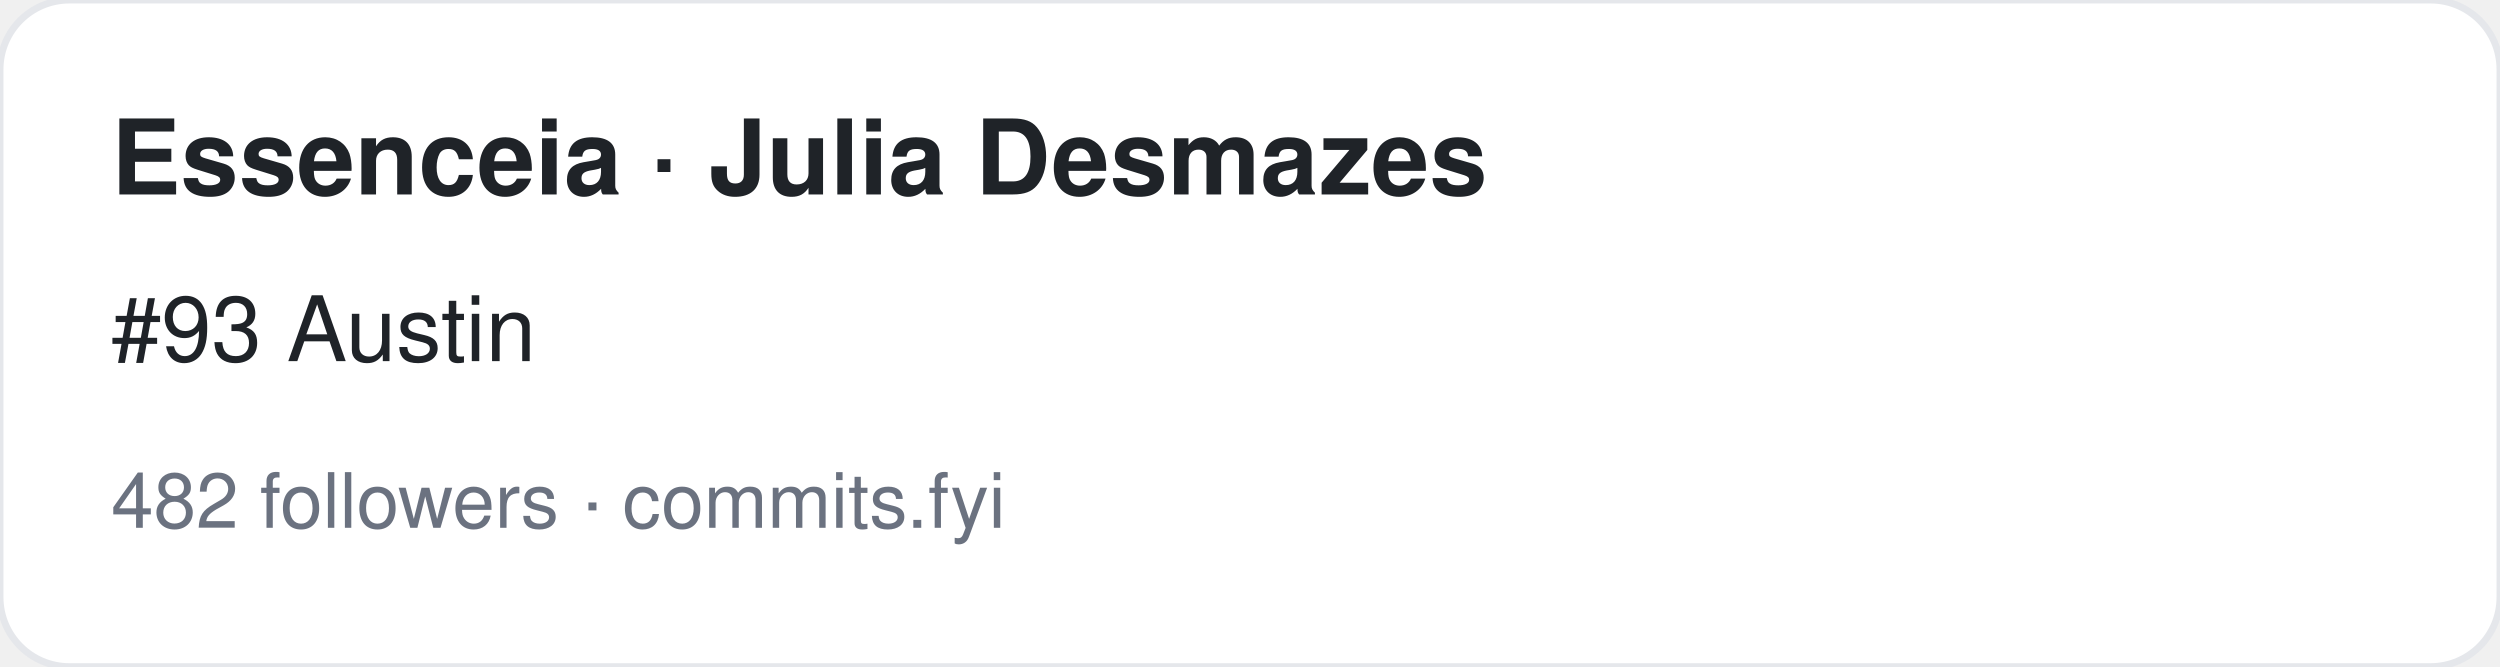
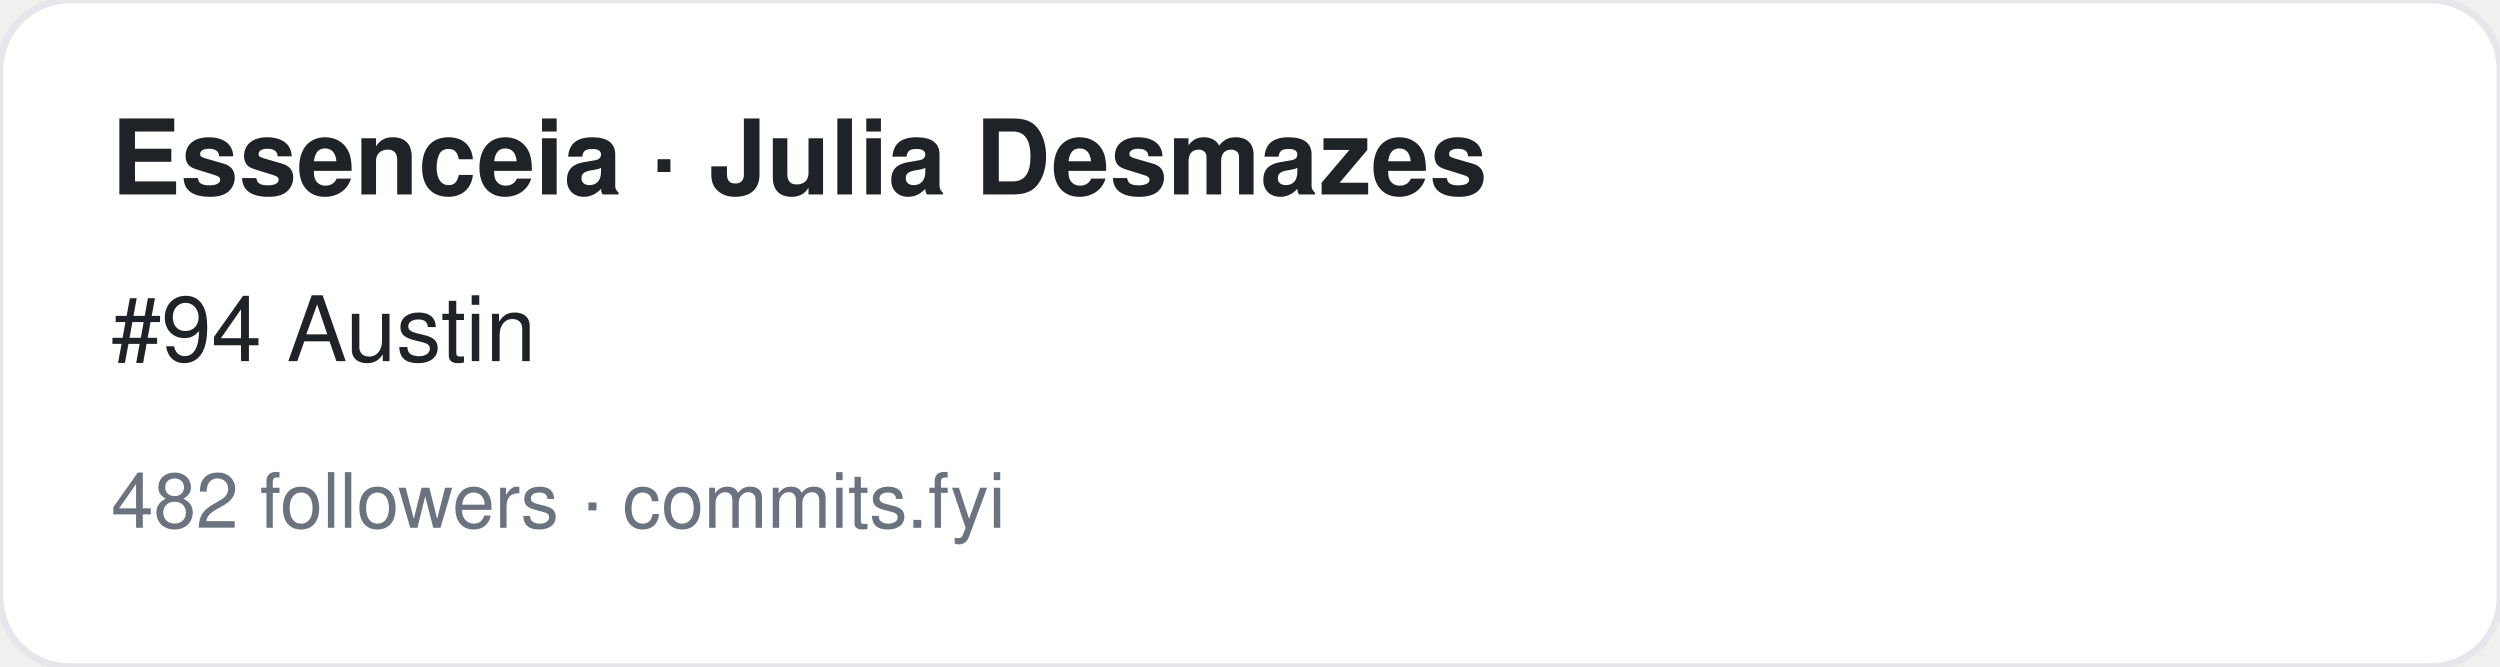
<svg xmlns="http://www.w3.org/2000/svg" width="360" height="96" viewBox="0 0 360 96" font-family="-apple-system,BlinkMacSystemFont,Segoe UI,Helvetica,Arial,sans-serif">
  <rect width="360" height="96" rx="10" fill="#ffffff" stroke="#e5e7eb" />
  <text x="16" y="28" font-size="15" font-weight="700" fill="#1f2328">Essenceia · Julia Desmazes</text>
-   <text x="16" y="52" font-size="13" fill="#1f2328">#93 Austin</text>
+   <text x="16" y="52" font-size="13" fill="#1f2328">#94 Austin</text>
  <text x="16" y="76" font-size="11" fill="#6b7280">482 followers · commits.fyi</text>
</svg>
